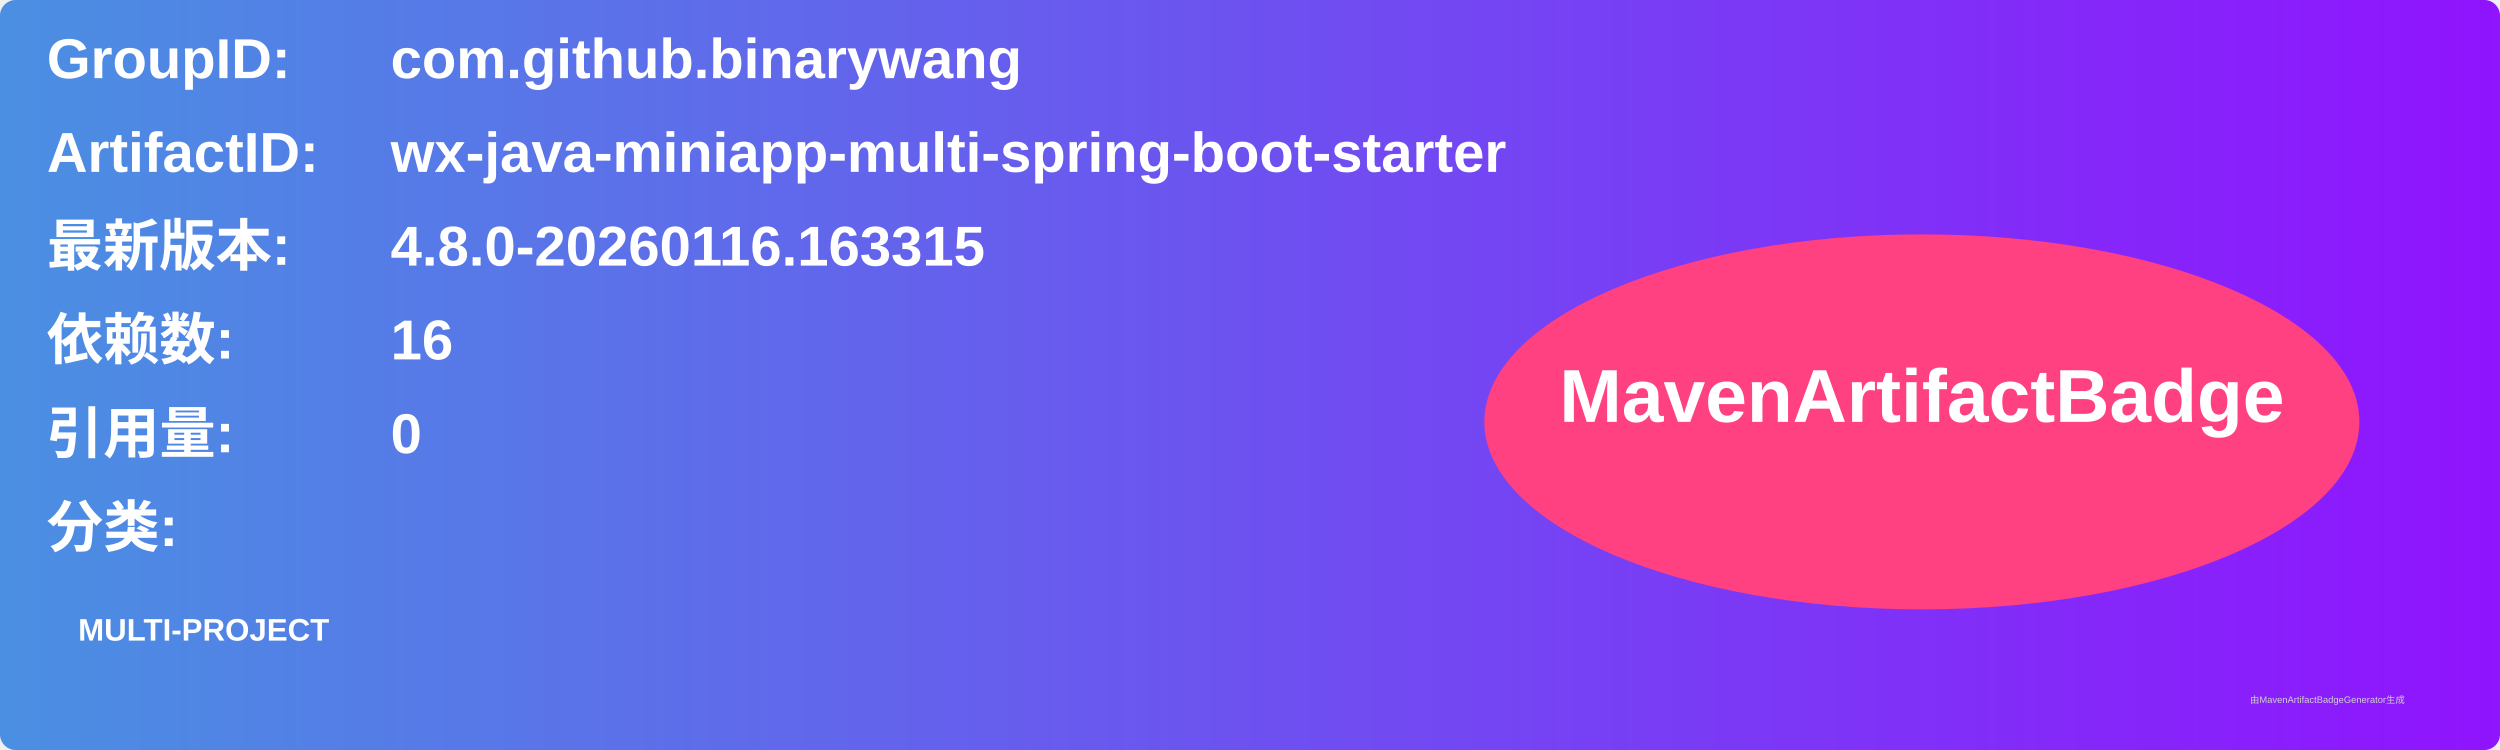
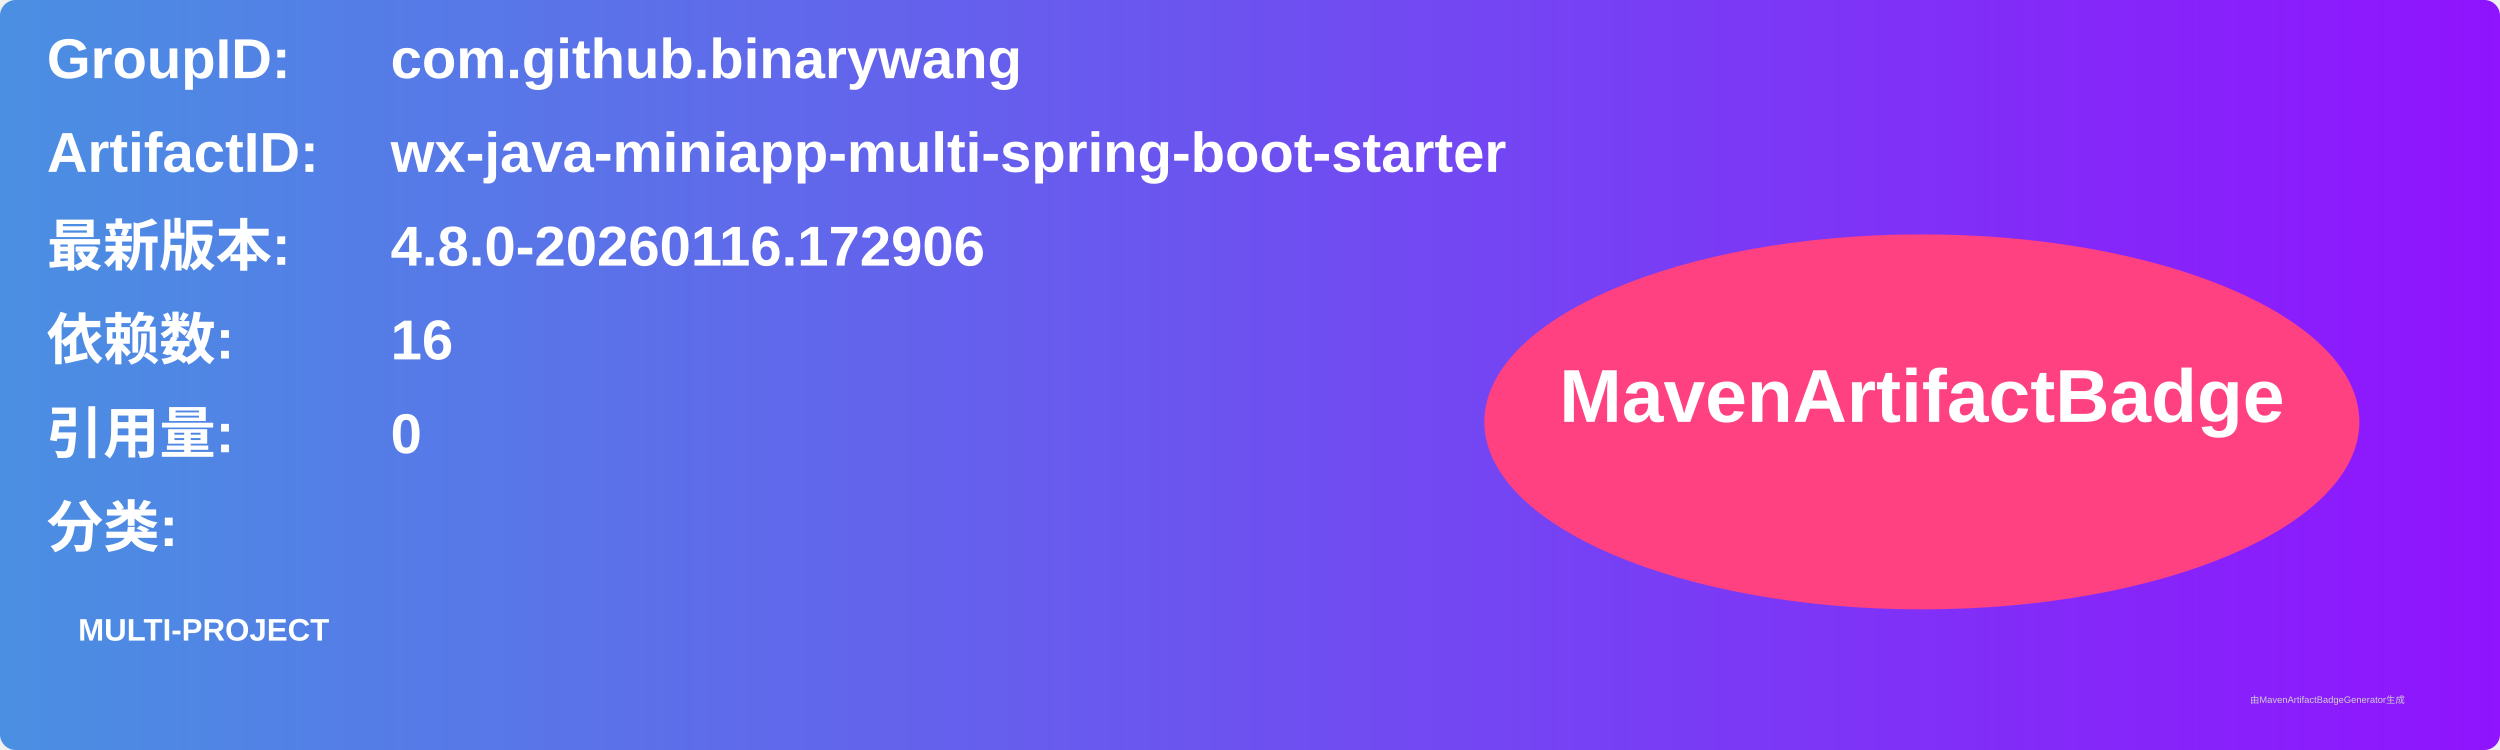
<svg xmlns="http://www.w3.org/2000/svg" width="800" height="240" viewBox="0 0 800 240">
  <linearGradient id="grad" x1="0%" y1="0%" x2="100%" y2="0%">
    <stop offset="0%" stop-color="#4a90e2" />
    <stop offset="100%" stop-color="#9013fe" />
  </linearGradient>
  <rect width="100%" height="100%" rx="5" ry="5" fill="url(#grad)" />
  <g transform="translate(15, 15)">
    <text x="0" y="10" font-family="Arial" font-size="18" fill="white" font-weight="bold" width="260">GroupID:</text>
    <text x="110" y="10" font-family="Arial" font-size="18" fill="white" font-weight="bold" width="460">com.github.binarywang</text>
    <text x="0" y="40" font-family="Arial" font-size="18" fill="white" font-weight="bold" width="260">ArtifactID:</text>
    <text x="110" y="40" font-family="Arial" font-size="18" fill="white" font-weight="bold" width="460">wx-java-miniapp-multi-spring-boot-starter</text>
    <text x="0" y="70" font-family="Arial" font-size="18" fill="white" font-weight="bold">最新版本:</text>
    <text x="110" y="70" font-family="Arial" font-size="18" fill="white" font-weight="bold">
-       <tspan font-weight="bold">4.8.0-20260116.163315</tspan>
+       <tspan font-weight="bold">4.8.0-20260116.172906</tspan>
    </text>
    <text x="0" y="100" font-family="Arial" font-size="18" fill="white" font-weight="bold">依赖数: </text>
    <text x="110" y="100" font-family="Arial" font-size="18" fill="white">
      <tspan font-weight="bold">16</tspan>
    </text>
    <text x="0" y="130" font-family="Arial" font-size="18" fill="white" font-weight="bold">引用量: </text>
    <text x="110" y="130" font-family="Arial" font-size="18" fill="white">
      <tspan font-weight="bold">0</tspan>
    </text>
    <text x="0" y="160" font-family="Arial" font-size="18" fill="white" font-weight="bold">分类:</text>
    <text x="10" y="190" font-family="Arial" font-size="10" fill="white">
      <tspan font-weight="bold">MULTI-PROJECT</tspan>
    </text>
    <ellipse cx="600" cy="120" rx="140" ry="60" fill="#ff4081" />
    <text x="600" y="120" text-anchor="middle" font-family="Arial" font-size="24" fill="white" font-weight="bold">MavenArtifactBadge</text>
  </g>
  <text x="720" y="225" font-family="Arial" font-size="3" fill="#d0d0d0">由MavenArtifactBadgeGenerator生成</text>
</svg>
